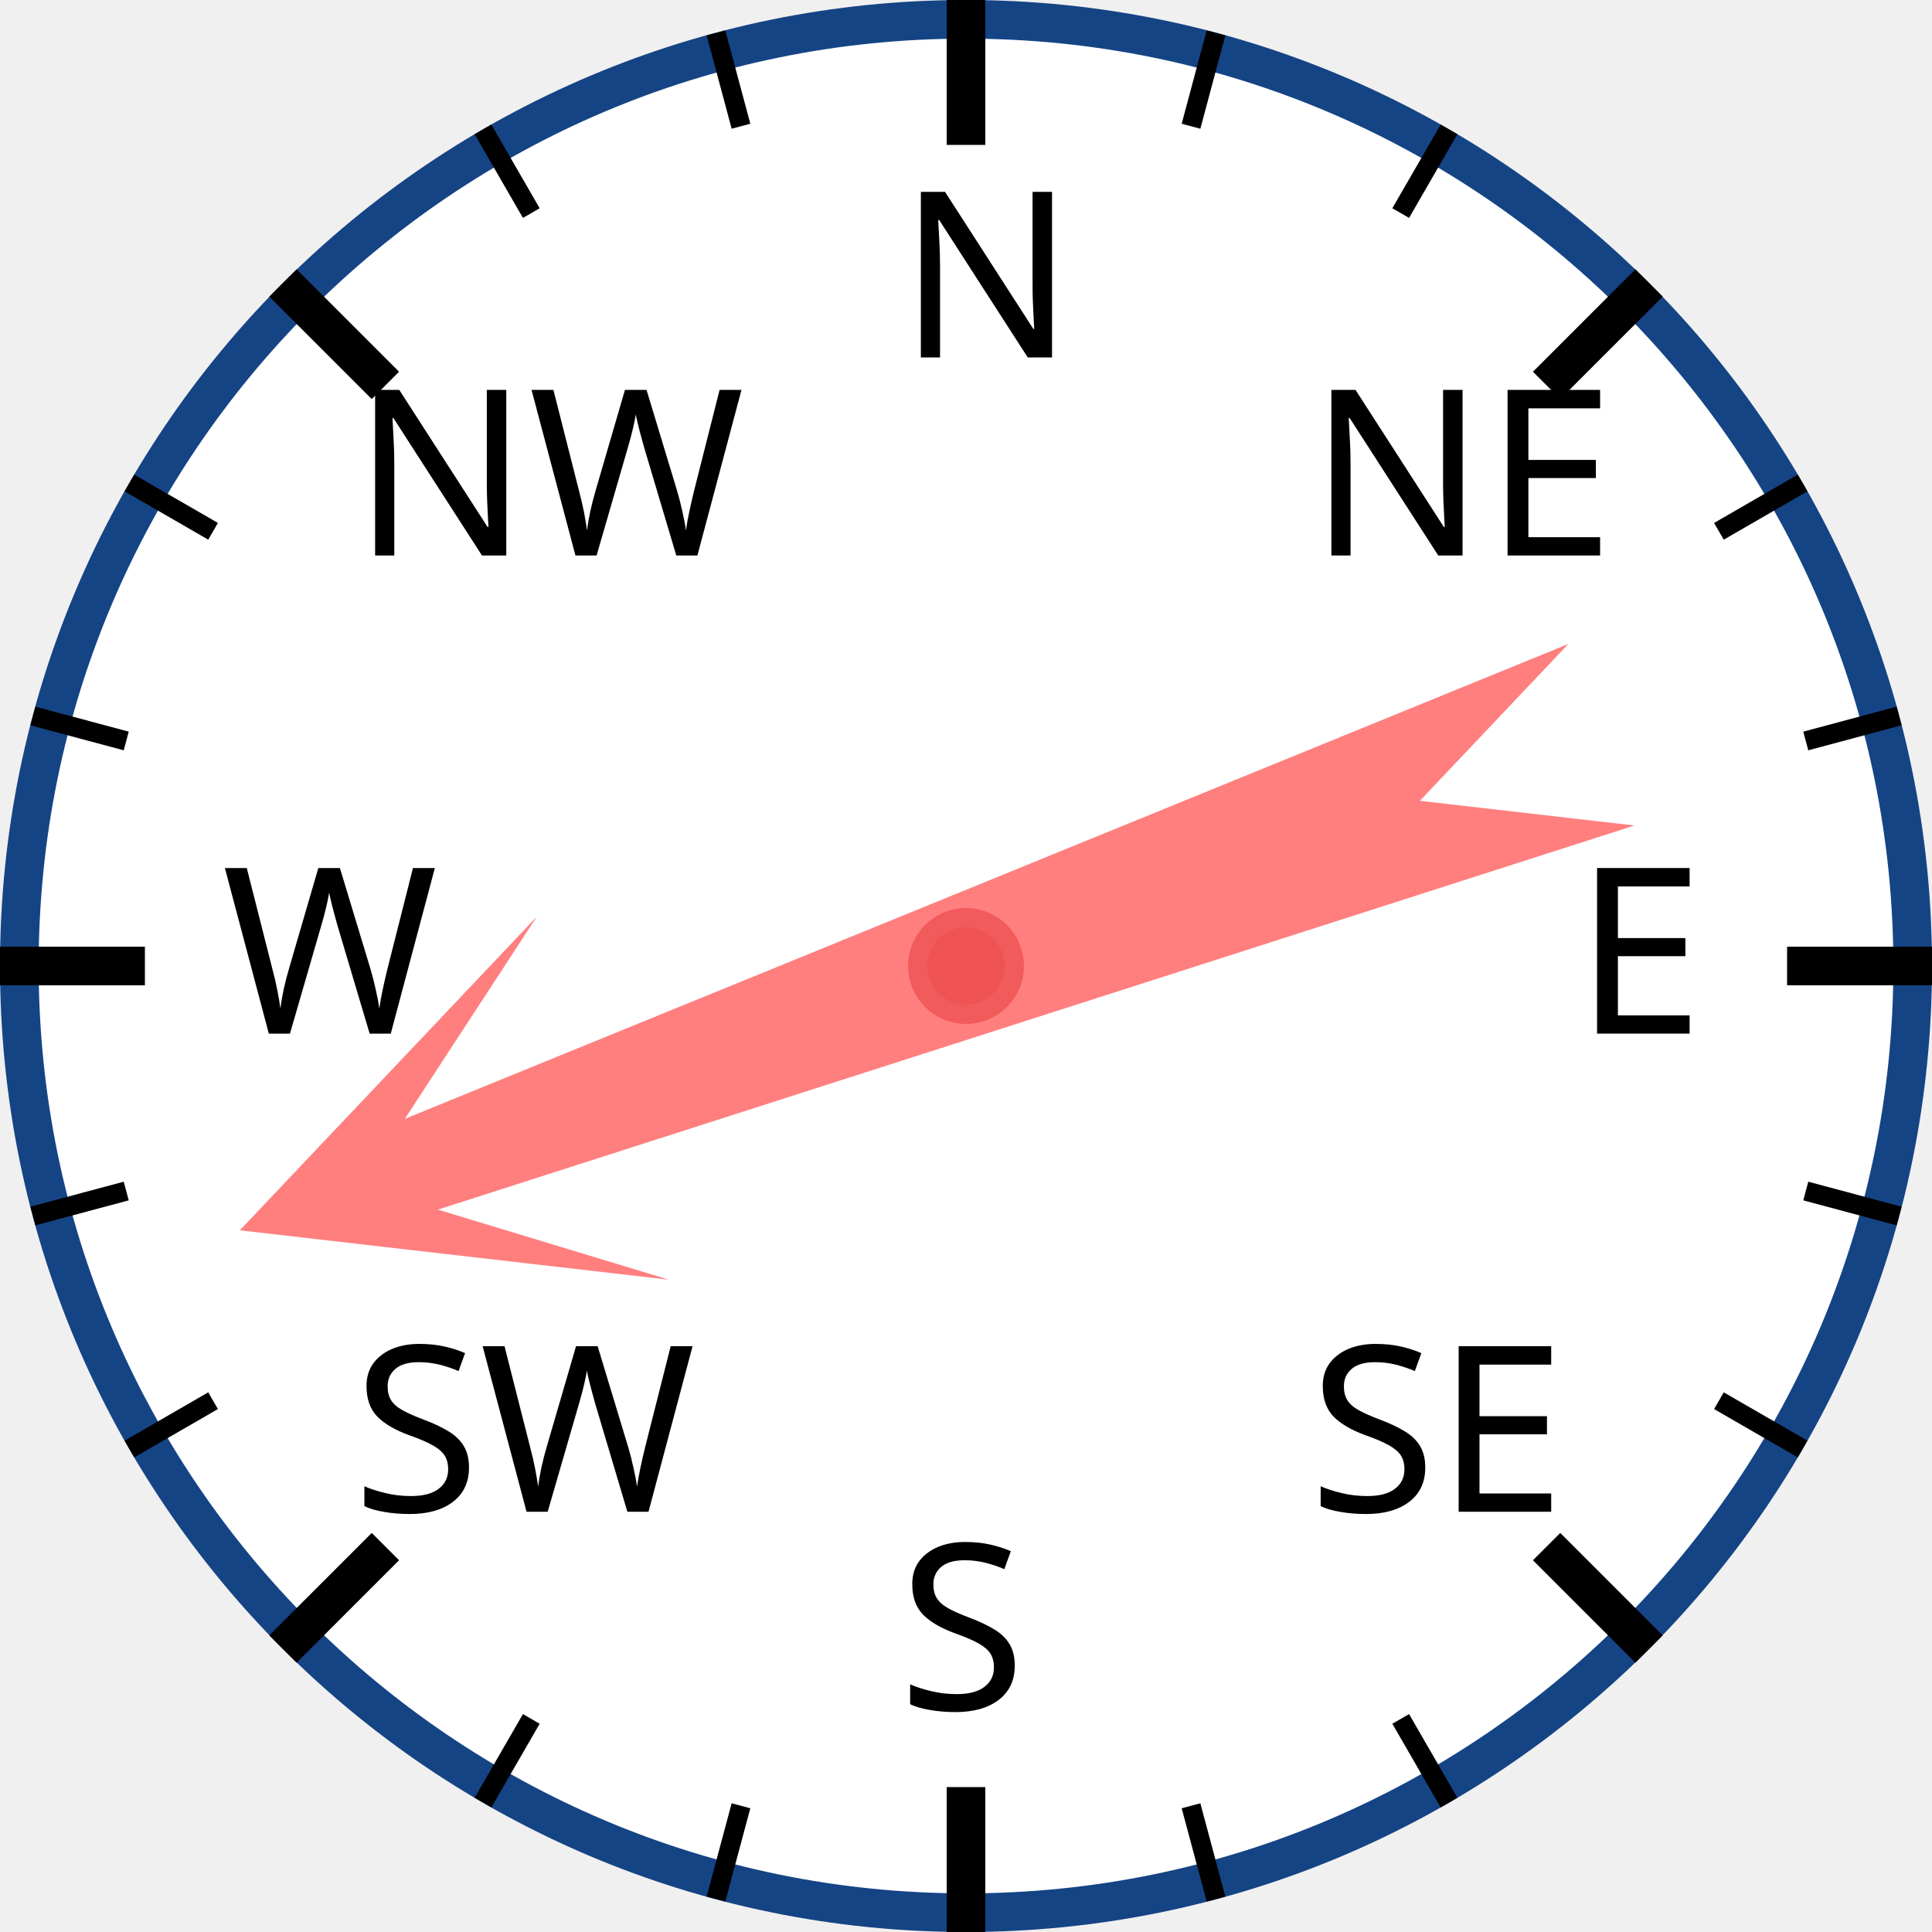
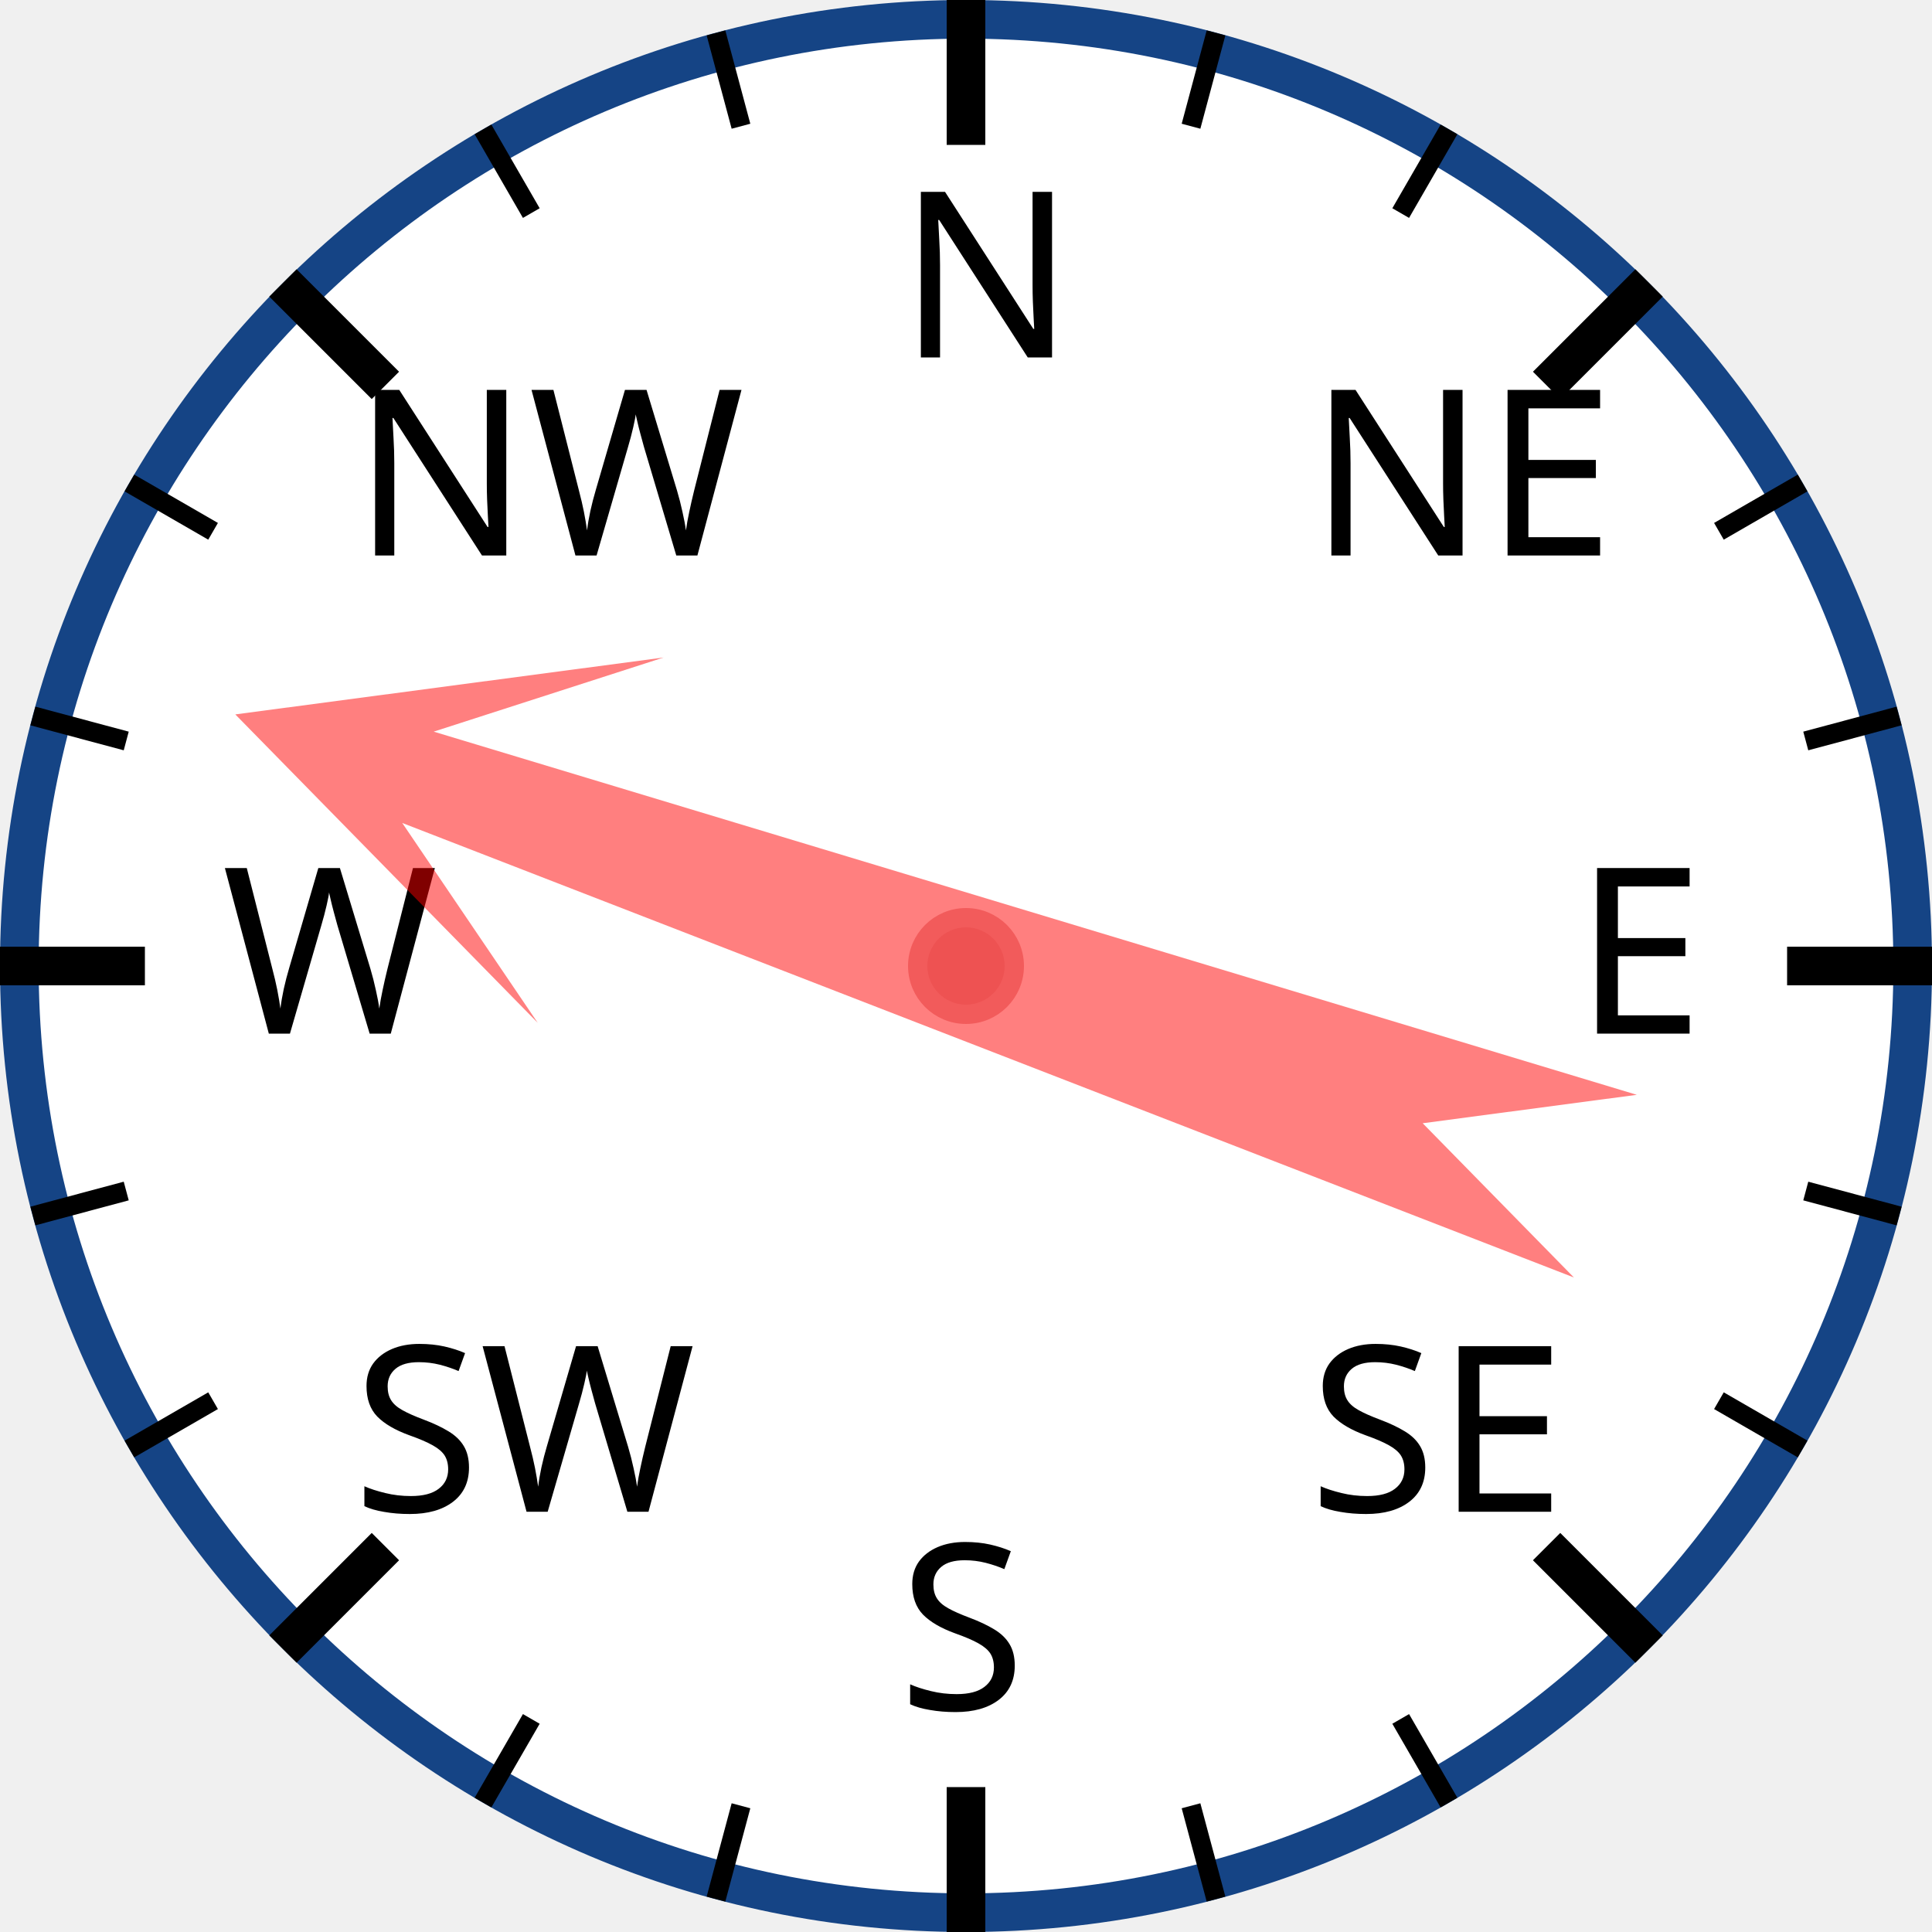
<svg xmlns="http://www.w3.org/2000/svg" width="120px" height="120px" viewBox="0 0 200 200">
  <circle cx="100" cy="100" r="98" style="fill: white; stroke: #154485; stroke-width: 4;" />
  <text x="93.0" y="37.0" style="font-family: sans-serif; font-size: 18pt;">N</text>
  <line x1="100.0" y1="0.0" x2="100.0" y2="15.0" style="stroke: black; stroke-width: 4;" />
  <line x1="74.118" y1="3.407" x2="76.706" y2="13.067" style="stroke: black; stroke-width: 2;" />
  <line x1="50" y1="13.397" x2="55" y2="22.058" style="stroke: black; stroke-width: 2;" />
  <text x="36.503" y="57.503" style="font-family: sans-serif; font-size: 18pt;">NW</text>
  <line x1="29.289" y1="29.289" x2="39.896" y2="39.896" style="stroke: black; stroke-width: 4;" />
  <line x1="13.397" y1="50" x2="22.058" y2="55" style="stroke: black; stroke-width: 2;" />
  <line x1="3.407" y1="74.118" x2="13.067" y2="76.706" style="stroke: black; stroke-width: 2;" />
  <text x="23.0" y="107.0" style="font-family: sans-serif; font-size: 18pt;">W</text>
  <line x1="0.0" y1="100.0" x2="15.0" y2="100.0" style="stroke: black; stroke-width: 4;" />
  <line x1="3.407" y1="125.882" x2="13.067" y2="123.294" style="stroke: black; stroke-width: 2;" />
  <line x1="13.397" y1="150" x2="22.058" y2="145" style="stroke: black; stroke-width: 2;" />
  <text x="36.503" y="156.497" style="font-family: sans-serif; font-size: 18pt;">SW</text>
  <line x1="29.289" y1="170.711" x2="39.896" y2="160.104" style="stroke: black; stroke-width: 4;" />
  <line x1="50" y1="186.603" x2="55" y2="177.942" style="stroke: black; stroke-width: 2;" />
  <line x1="74.118" y1="196.593" x2="76.706" y2="186.933" style="stroke: black; stroke-width: 2;" />
  <text x="93" y="177.0" style="font-family: sans-serif; font-size: 18pt;">S</text>
  <line x1="100" y1="200.0" x2="100" y2="185.0" style="stroke: black; stroke-width: 4;" />
  <line x1="125.882" y1="196.593" x2="123.294" y2="186.933" style="stroke: black; stroke-width: 2;" />
  <line x1="150.0" y1="186.603" x2="145.0" y2="177.942" style="stroke: black; stroke-width: 2;" />
  <text x="135.497" y="156.497" style="font-family: sans-serif; font-size: 18pt;">SE</text>
  <line x1="170.711" y1="170.711" x2="160.104" y2="160.104" style="stroke: black; stroke-width: 4;" />
  <line x1="186.603" y1="150" x2="177.942" y2="145" style="stroke: black; stroke-width: 2;" />
  <line x1="196.593" y1="125.882" x2="186.933" y2="123.294" style="stroke: black; stroke-width: 2;" />
  <text x="163.0" y="107" style="font-family: sans-serif; font-size: 18pt;">E</text>
  <line x1="200.0" y1="100" x2="185.0" y2="100" style="stroke: black; stroke-width: 4;" />
  <line x1="196.593" y1="74.118" x2="186.933" y2="76.706" style="stroke: black; stroke-width: 2;" />
  <line x1="186.603" y1="50" x2="177.942" y2="55" style="stroke: black; stroke-width: 2;" />
  <text x="135.497" y="57.503" style="font-family: sans-serif; font-size: 18pt;">NE</text>
  <line x1="170.711" y1="29.289" x2="160.104" y2="39.896" style="stroke: black; stroke-width: 4;" />
  <line x1="150" y1="13.397" x2="145" y2="22.058" style="stroke: black; stroke-width: 2;" />
  <line x1="125.882" y1="3.407" x2="123.294" y2="13.067" style="stroke: black; stroke-width: 2;" />
-   <polygon points="100 20 120 60 105 40 110 170 100 150 90 170 95 40 80 60" style="fill: red; fill-opacity: 0.5;" transform="rotate(250,100,100)" />
+   <polygon points="100 20 120 60 105 40 110 170 100 150 90 170 95 40 80 60" style="fill: red; fill-opacity: 0.5;" transform="rotate(289,100,100)" />
  <circle cx="100" cy="100" r="5" style="fill: #EE5252; stroke: #F25B5B; stroke-width: 2;" />
</svg>
